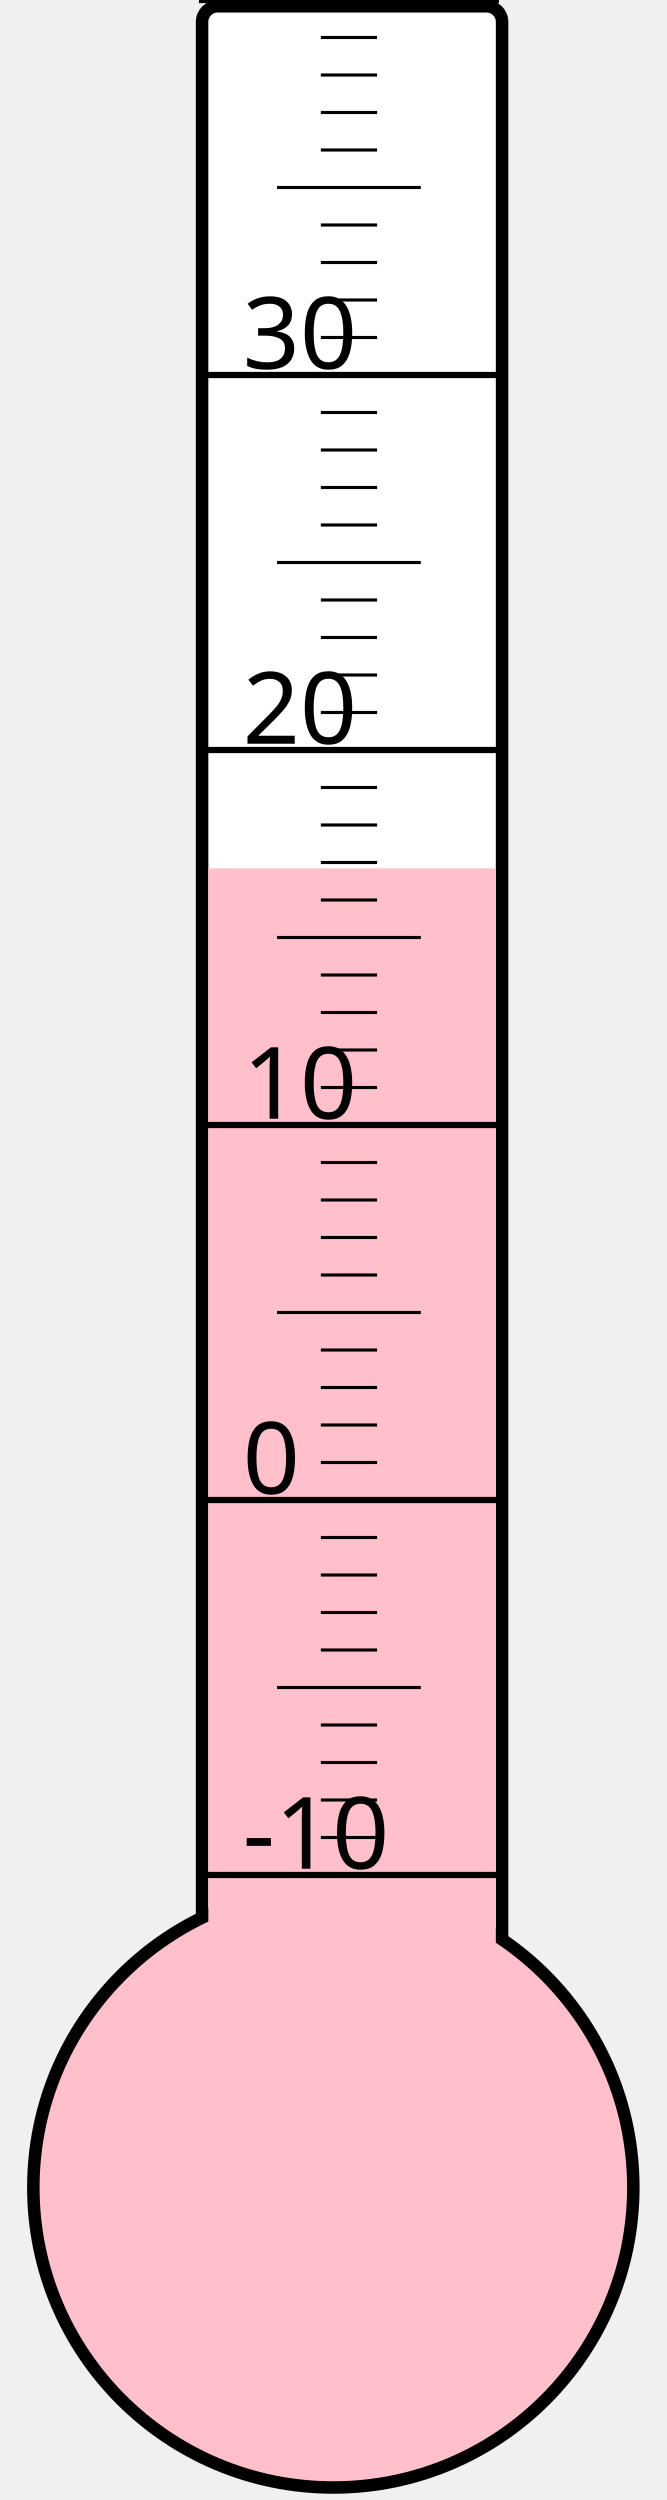
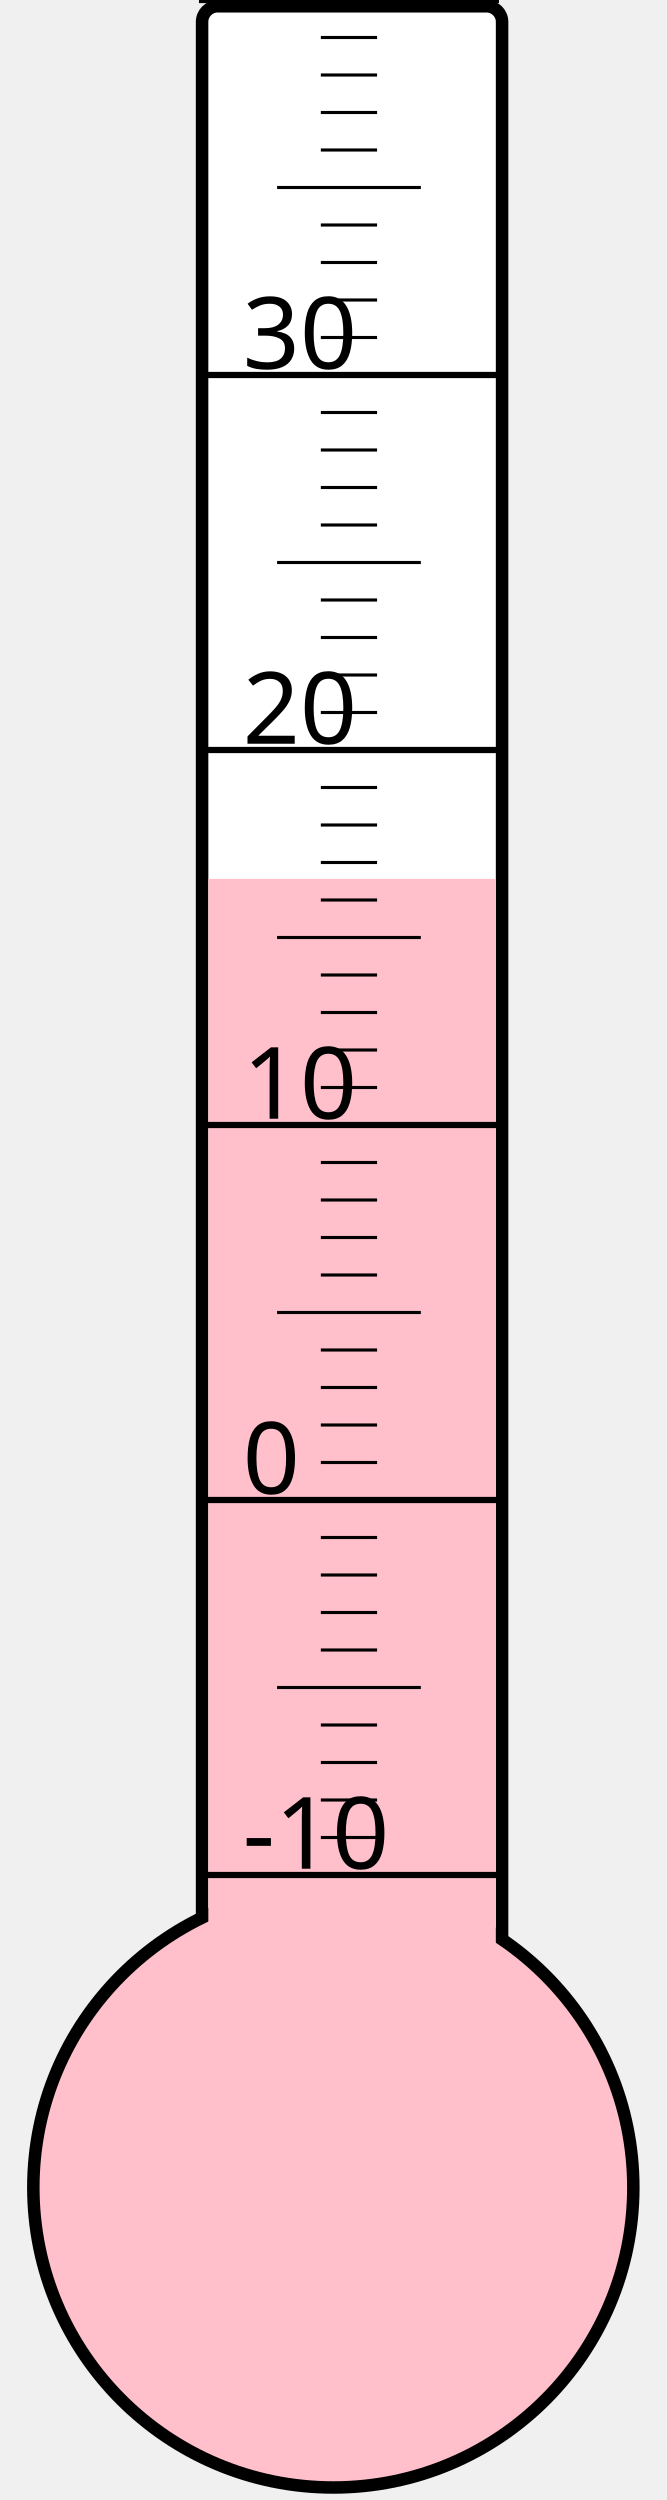
<svg xmlns="http://www.w3.org/2000/svg" width="40px" height="150px" viewBox="0 0 200 800">
  <rect width="200" height="800" x="0" y="0" style="fill: #ffffeb; fill-opacity: 0;" />
  <rect width="96" height="680" x="58" y="2" rx="5" ry="5" style="fill: white; fill-opacity: 1; stroke: black; stroke-width: 4;" />
  <circle cx="100" cy="700" r="96" style="fill: pink; stroke: black; stroke-width: 4;" />
-   <rect width="92" height="422.125" x="60" y="277.875" style="fill: pink; fill-opacity: 1; stroke-width: 0;" />
+   <rect width="92" height="418.75" x="60" y="281.25" style="fill: pink; fill-opacity: 1; stroke-width: 0;" />
  <text x="71" y="598" style="font-family: sans-serif; font-size: 24pt;">-10</text>
  <text x="71" y="478" style="font-family: sans-serif; font-size: 24pt;">0</text>
  <text x="71" y="358" style="font-family: sans-serif; font-size: 24pt;">10</text>
  <text x="71" y="238" style="font-family: sans-serif; font-size: 24pt;">20</text>
  <text x="71" y="118" style="font-family: sans-serif; font-size: 24pt;">30</text>
  <g style="stroke: black;">
    <line x1="57" y1="600" x2="153" y2="600" style="stroke-width: 2;" />
    <line x1="96" y1="588" x2="114" y2="588" style="stroke-width: 1;" />
    <line x1="96" y1="576" x2="114" y2="576" style="stroke-width: 1;" />
    <line x1="96" y1="564" x2="114" y2="564" style="stroke-width: 1;" />
    <line x1="96" y1="552" x2="114" y2="552" style="stroke-width: 1;" />
    <line x1="82" y1="540" x2="128" y2="540" style="stroke-width: 1;" />
    <line x1="96" y1="528" x2="114" y2="528" style="stroke-width: 1;" />
    <line x1="96" y1="516" x2="114" y2="516" style="stroke-width: 1;" />
    <line x1="96" y1="504" x2="114" y2="504" style="stroke-width: 1;" />
    <line x1="96" y1="492" x2="114" y2="492" style="stroke-width: 1;" />
    <line x1="57" y1="480" x2="153" y2="480" style="stroke-width: 2;" />
    <line x1="96" y1="468" x2="114" y2="468" style="stroke-width: 1;" />
    <line x1="96" y1="456" x2="114" y2="456" style="stroke-width: 1;" />
    <line x1="96" y1="444" x2="114" y2="444" style="stroke-width: 1;" />
    <line x1="96" y1="432" x2="114" y2="432" style="stroke-width: 1;" />
    <line x1="82" y1="420" x2="128" y2="420" style="stroke-width: 1;" />
    <line x1="96" y1="408" x2="114" y2="408" style="stroke-width: 1;" />
    <line x1="96" y1="396" x2="114" y2="396" style="stroke-width: 1;" />
    <line x1="96" y1="384" x2="114" y2="384" style="stroke-width: 1;" />
    <line x1="96" y1="372" x2="114" y2="372" style="stroke-width: 1;" />
    <line x1="57" y1="360" x2="153" y2="360" style="stroke-width: 2;" />
    <line x1="96" y1="348" x2="114" y2="348" style="stroke-width: 1;" />
    <line x1="96" y1="336" x2="114" y2="336" style="stroke-width: 1;" />
    <line x1="96" y1="324" x2="114" y2="324" style="stroke-width: 1;" />
    <line x1="96" y1="312" x2="114" y2="312" style="stroke-width: 1;" />
    <line x1="82" y1="300" x2="128" y2="300" style="stroke-width: 1;" />
    <line x1="96" y1="288" x2="114" y2="288" style="stroke-width: 1;" />
    <line x1="96" y1="276" x2="114" y2="276" style="stroke-width: 1;" />
    <line x1="96" y1="264" x2="114" y2="264" style="stroke-width: 1;" />
    <line x1="96" y1="252" x2="114" y2="252" style="stroke-width: 1;" />
    <line x1="57" y1="240" x2="153" y2="240" style="stroke-width: 2;" />
    <line x1="96" y1="228" x2="114" y2="228" style="stroke-width: 1;" />
    <line x1="96" y1="216" x2="114" y2="216" style="stroke-width: 1;" />
    <line x1="96" y1="204" x2="114" y2="204" style="stroke-width: 1;" />
    <line x1="96" y1="192" x2="114" y2="192" style="stroke-width: 1;" />
    <line x1="82" y1="180" x2="128" y2="180" style="stroke-width: 1;" />
    <line x1="96" y1="168" x2="114" y2="168" style="stroke-width: 1;" />
    <line x1="96" y1="156" x2="114" y2="156" style="stroke-width: 1;" />
    <line x1="96" y1="144" x2="114" y2="144" style="stroke-width: 1;" />
    <line x1="96" y1="132" x2="114" y2="132" style="stroke-width: 1;" />
    <line x1="57" y1="120" x2="153" y2="120" style="stroke-width: 2;" />
    <line x1="96" y1="108" x2="114" y2="108" style="stroke-width: 1;" />
    <line x1="96" y1="96" x2="114" y2="96" style="stroke-width: 1;" />
    <line x1="96" y1="84" x2="114" y2="84" style="stroke-width: 1;" />
    <line x1="96" y1="72" x2="114" y2="72" style="stroke-width: 1;" />
    <line x1="82" y1="60" x2="128" y2="60" style="stroke-width: 1;" />
    <line x1="96" y1="48" x2="114" y2="48" style="stroke-width: 1;" />
    <line x1="96" y1="36" x2="114" y2="36" style="stroke-width: 1;" />
    <line x1="96" y1="24" x2="114" y2="24" style="stroke-width: 1;" />
    <line x1="96" y1="12" x2="114" y2="12" style="stroke-width: 1;" />
    <line x1="57" y1="0" x2="153" y2="0" style="stroke-width: 2;" />
  </g>
</svg>
